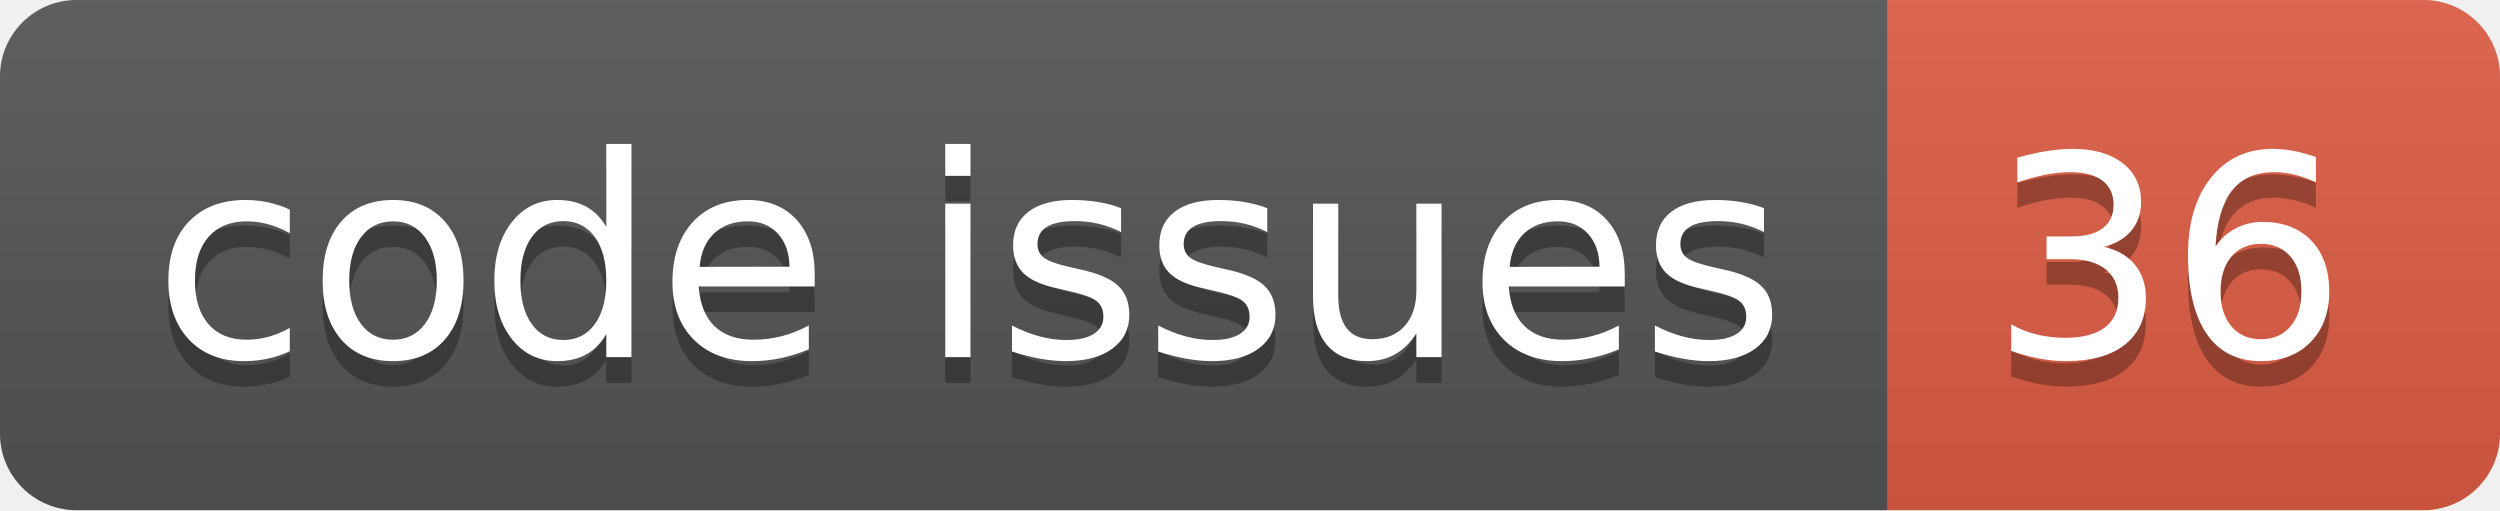
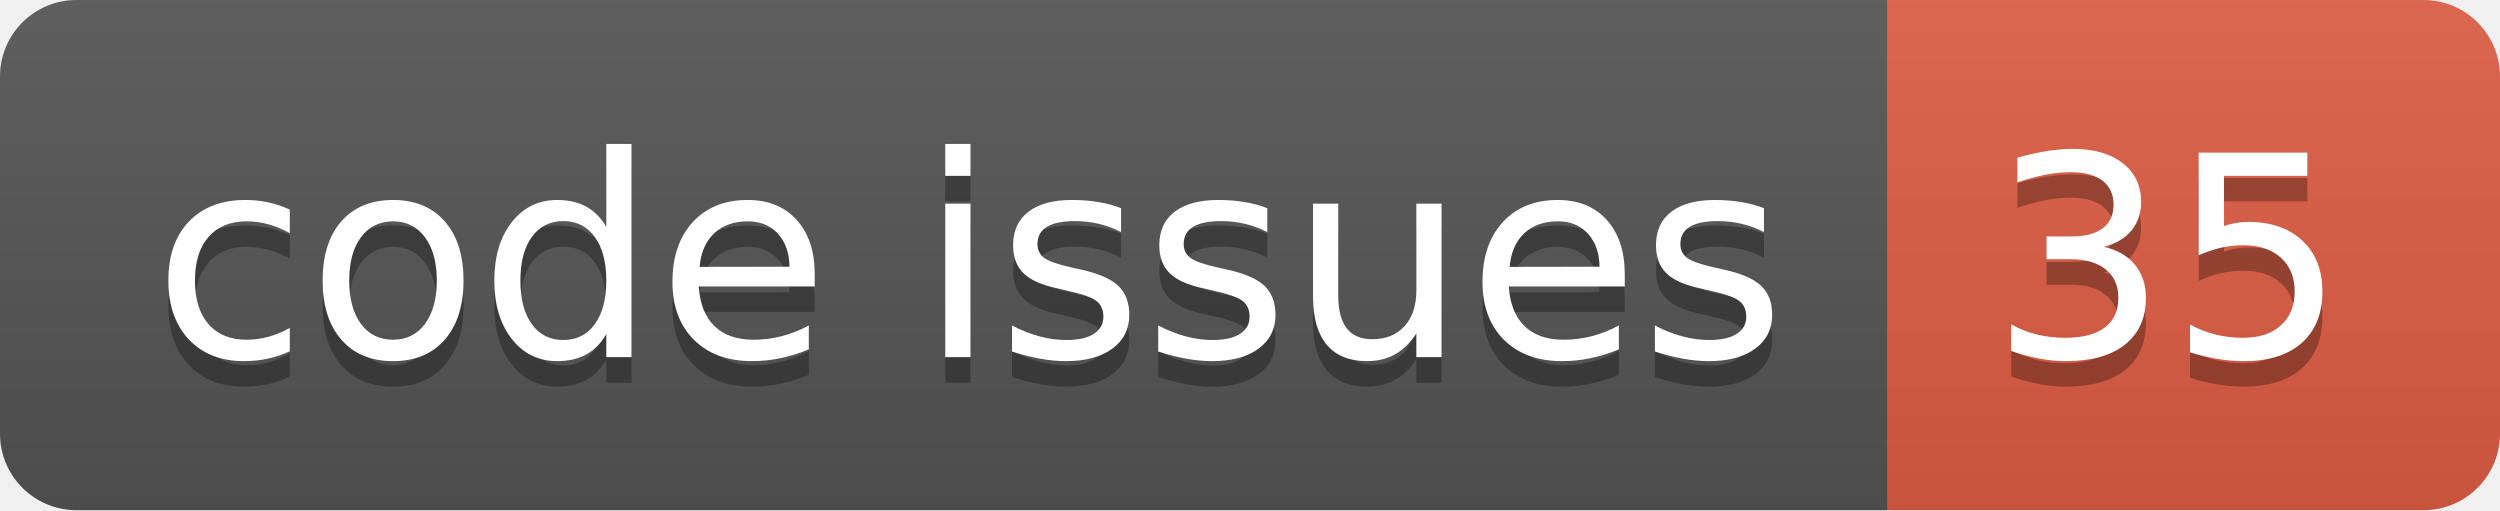
<svg xmlns="http://www.w3.org/2000/svg" width="98.0" height="20">
  <linearGradient id="smooth" x2="0" y2="100%">
    <stop offset="0" stop-color="#bbb" stop-opacity=".1" />
    <stop offset="1" stop-opacity=".1" />
  </linearGradient>
  <clipPath id="round">
    <rect width="98.0" height="20" rx="3" fill="#fff" />
  </clipPath>
  <g clip-path="url(#round)">
    <rect width="74.0" height="20" fill="#555" />
    <rect x="74.0" width="24.0" height="20" fill="#e05d44" />
    <rect width="98.0" height="20" fill="url(#smooth)" />
  </g>
  <g fill="#fff" text-anchor="middle" font-family="DejaVu Sans,Verdana,Geneva,sans-serif" font-size="110">
    <text x="380.0" y="150" fill="#010101" fill-opacity=".3" transform="scale(0.1)" textLength="640.0" lengthAdjust="spacing">code issues</text>
    <text x="380.0" y="140" transform="scale(0.1)" textLength="640.0" lengthAdjust="spacing">code issues</text>
-     <text x="850.0" y="150" fill="#010101" fill-opacity=".3" transform="scale(0.1)" textLength="140.0" lengthAdjust="spacing">36</text>
-     <text x="850.0" y="140" transform="scale(0.1)" textLength="140.0" lengthAdjust="spacing">36</text>
+     <text x="850.0" y="150" fill="#010101" fill-opacity=".3" transform="scale(0.1)" textLength="140.0" lengthAdjust="spacing">35</text>
+     <text x="850.0" y="140" transform="scale(0.1)" textLength="140.0" lengthAdjust="spacing">35</text>
  </g>
</svg>
